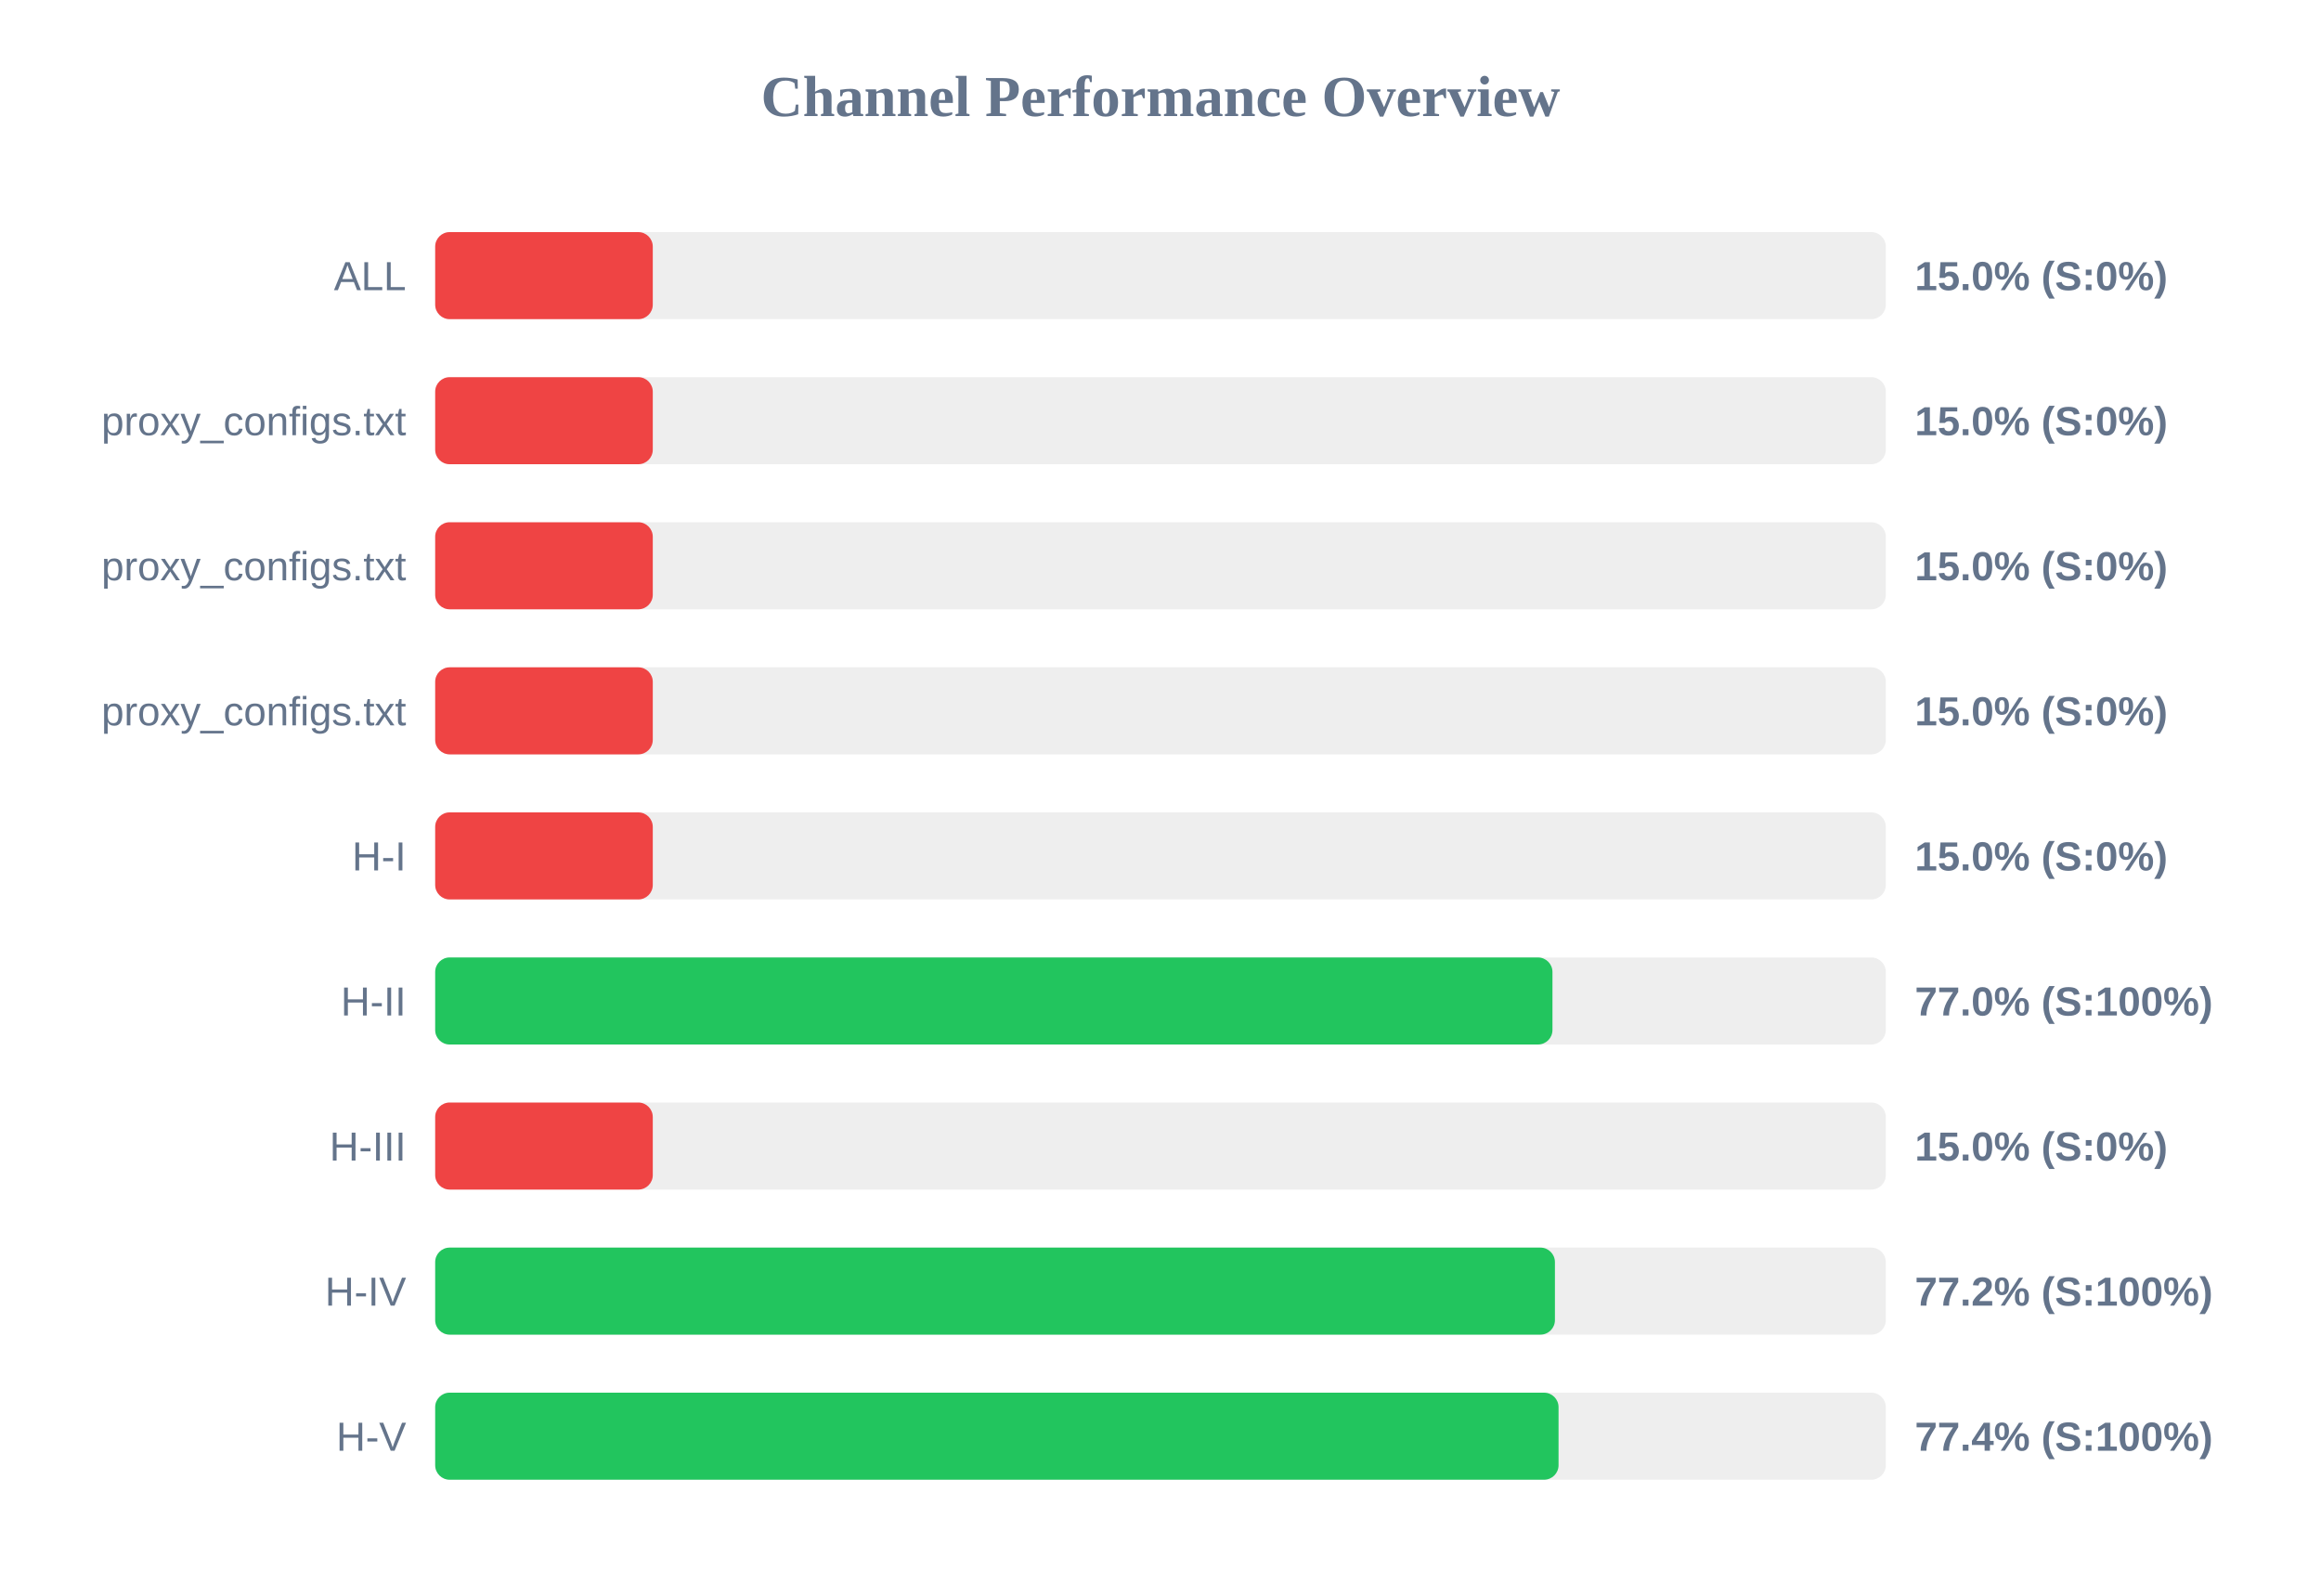
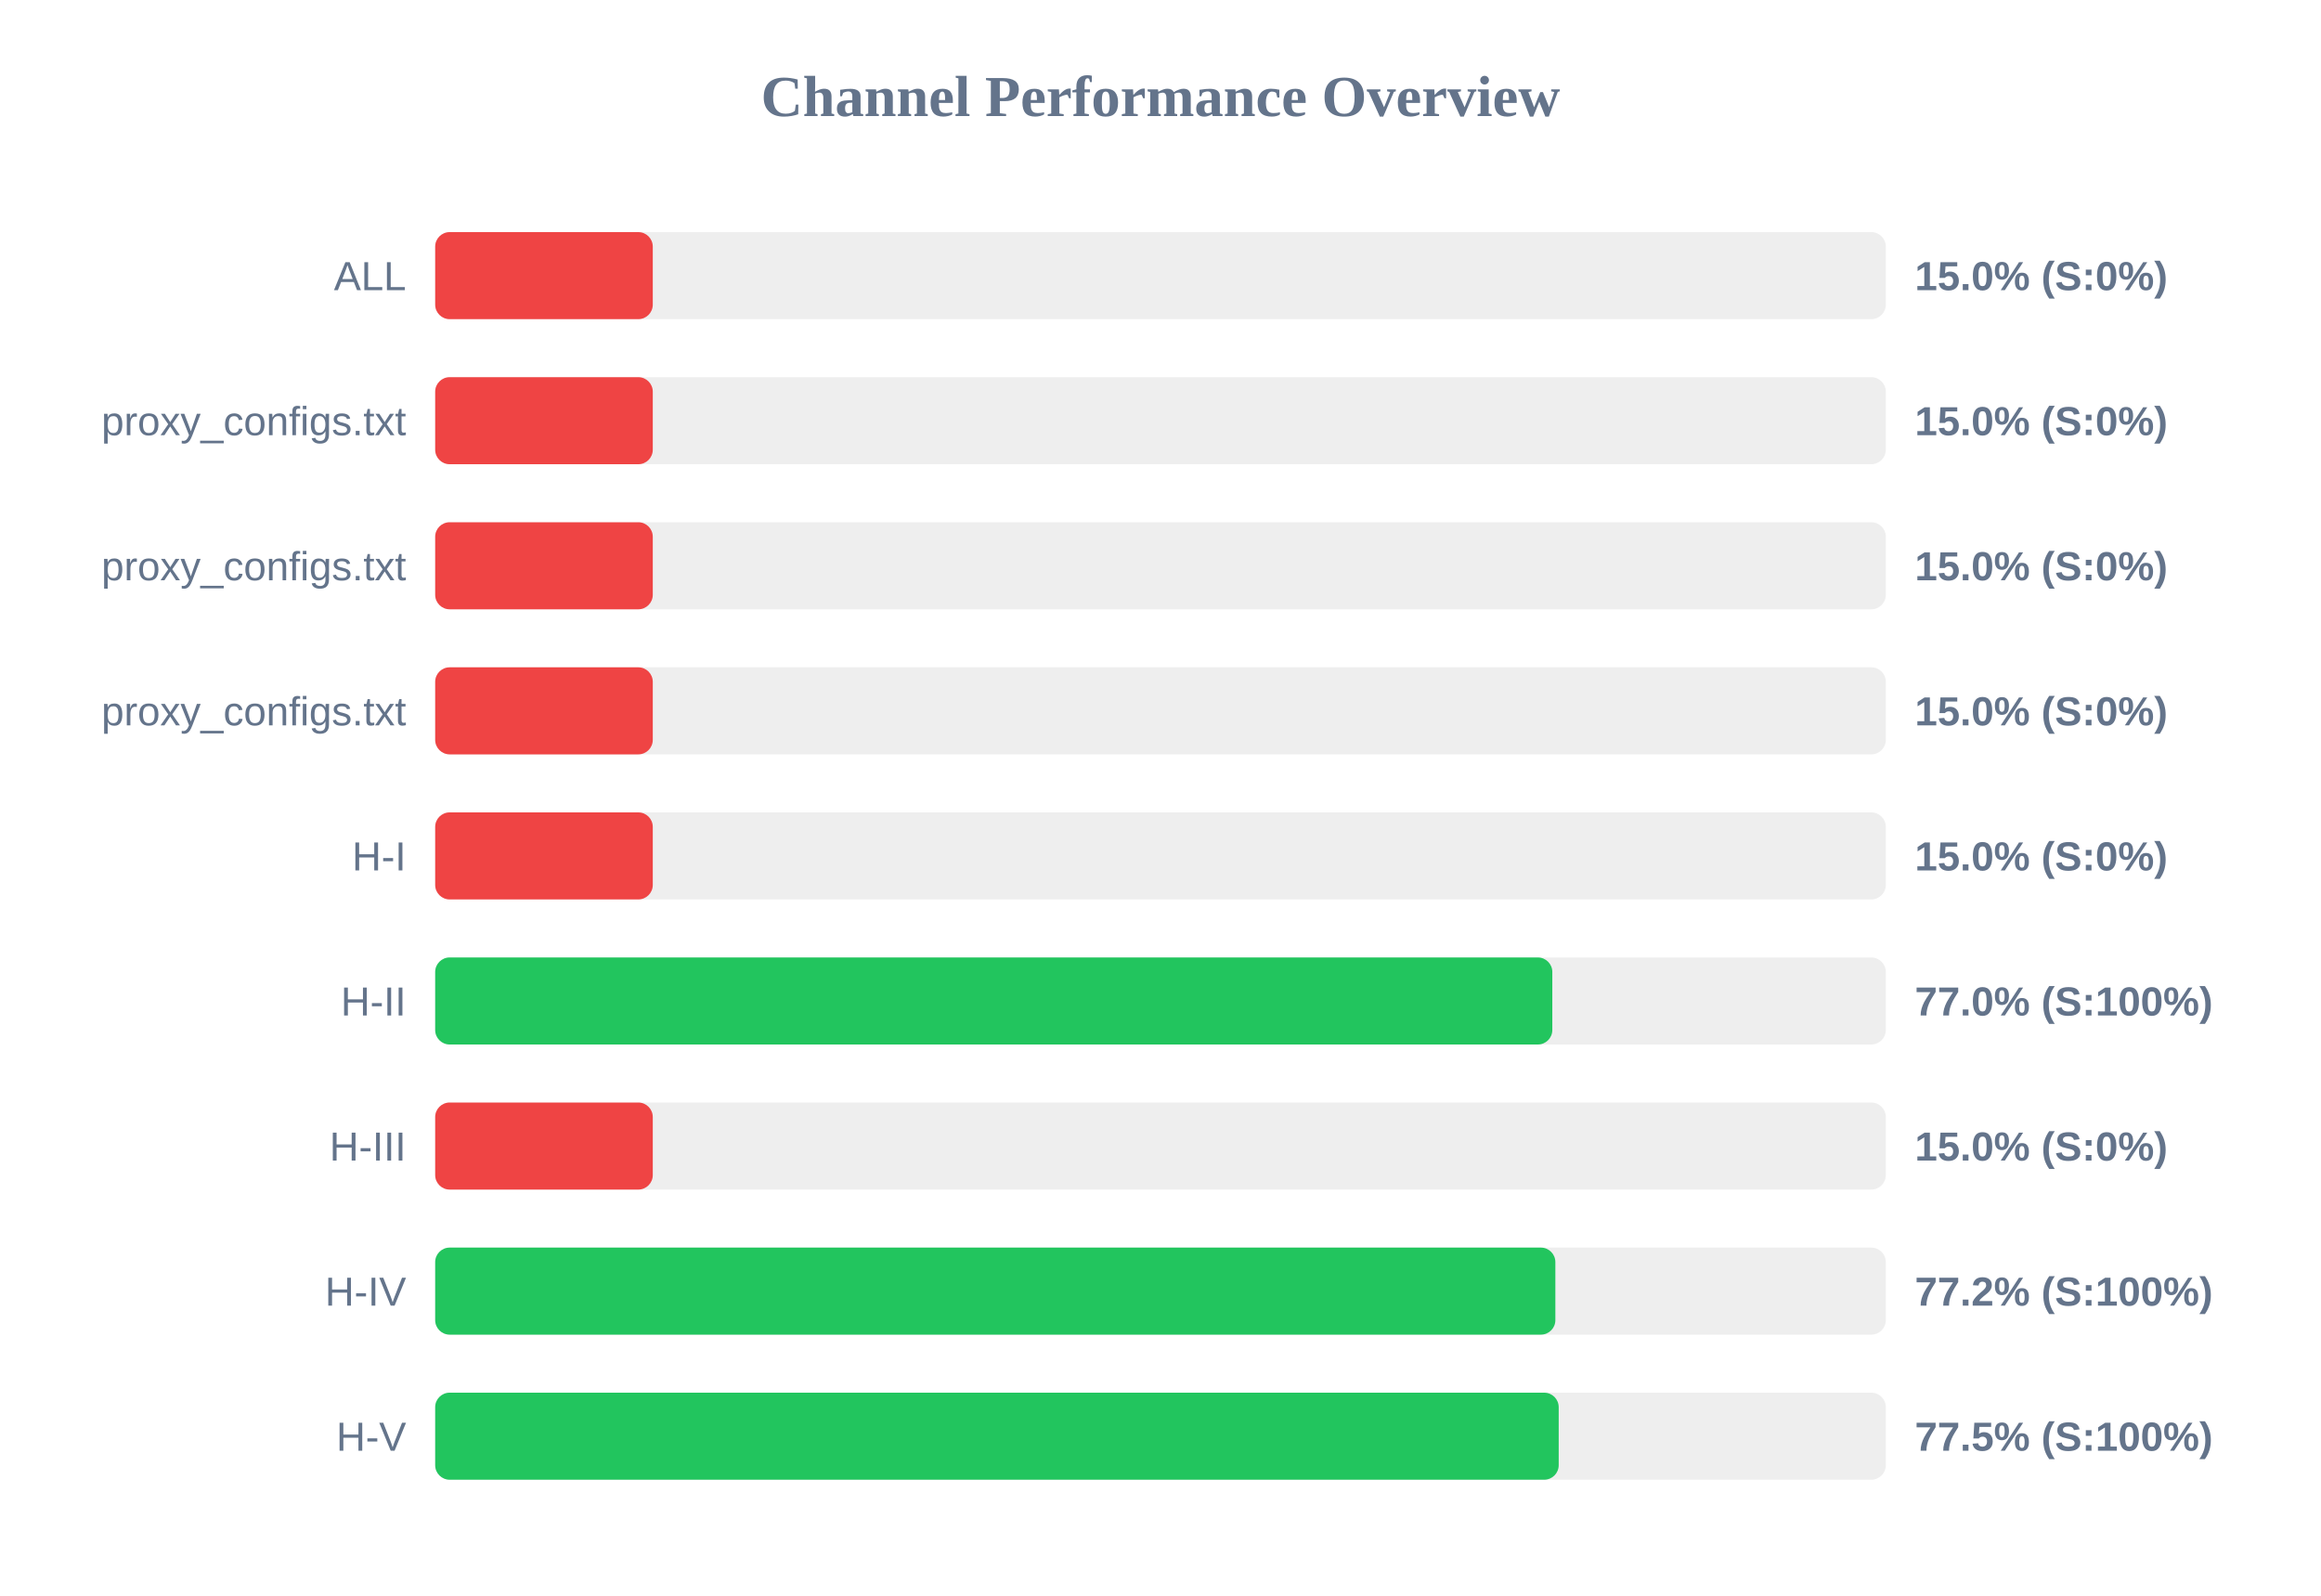
<svg xmlns="http://www.w3.org/2000/svg" width="800" height="550" version="1.1">
  <style>
        .row { font: 14px Arial; fill: #64748b; }
        .score { font: bold 14px Arial; fill: #64748b; }
    </style>
  <text x="400" y="40" text-anchor="middle" font-size="20px" font-weight="bold" fill="#64748b">Channel Performance Overview</text>
  <rect x="150" y="80" width="500" height="30" fill="#eee" rx="5" />
  <rect x="150" y="80" width="75.0" height="30" fill="#ef4444" rx="5" />
  <text x="140" y="100" text-anchor="end" class="row">ALL</text>
  <text x="660" y="100" text-anchor="start" class="score">15.0% (S:0%)</text>
  <rect x="150" y="130" width="500" height="30" fill="#eee" rx="5" />
  <rect x="150" y="130" width="75.0" height="30" fill="#ef4444" rx="5" />
  <text x="140" y="150" text-anchor="end" class="row">proxy_configs.txt</text>
  <text x="660" y="150" text-anchor="start" class="score">15.0% (S:0%)</text>
  <rect x="150" y="180" width="500" height="30" fill="#eee" rx="5" />
  <rect x="150" y="180" width="75.0" height="30" fill="#ef4444" rx="5" />
  <text x="140" y="200" text-anchor="end" class="row">proxy_configs.txt</text>
  <text x="660" y="200" text-anchor="start" class="score">15.0% (S:0%)</text>
  <rect x="150" y="230" width="500" height="30" fill="#eee" rx="5" />
  <rect x="150" y="230" width="75.0" height="30" fill="#ef4444" rx="5" />
  <text x="140" y="250" text-anchor="end" class="row">proxy_configs.txt</text>
  <text x="660" y="250" text-anchor="start" class="score">15.0% (S:0%)</text>
  <rect x="150" y="280" width="500" height="30" fill="#eee" rx="5" />
  <rect x="150" y="280" width="75.0" height="30" fill="#ef4444" rx="5" />
  <text x="140" y="300" text-anchor="end" class="row">H-I</text>
  <text x="660" y="300" text-anchor="start" class="score">15.0% (S:0%)</text>
  <rect x="150" y="330" width="500" height="30" fill="#eee" rx="5" />
-   <rect x="150" y="330" width="385.1" height="30" fill="#22c55e" rx="5" />
+   <rect x="150" y="330" width="385.05" height="30" fill="#22c55e" rx="5" />
  <text x="140" y="350" text-anchor="end" class="row">H-II</text>
  <text x="660" y="350" text-anchor="start" class="score">77.0% (S:100%)</text>
  <rect x="150" y="380" width="500" height="30" fill="#eee" rx="5" />
  <rect x="150" y="380" width="75.0" height="30" fill="#ef4444" rx="5" />
  <text x="140" y="400" text-anchor="end" class="row">H-III</text>
  <text x="660" y="400" text-anchor="start" class="score">15.0% (S:0%)</text>
  <rect x="150" y="430" width="500" height="30" fill="#eee" rx="5" />
-   <rect x="150" y="430" width="385.95" height="30" fill="#22c55e" rx="5" />
+   <rect x="150" y="430" width="386.1" height="30" fill="#22c55e" rx="5" />
  <text x="140" y="450" text-anchor="end" class="row">H-IV</text>
  <text x="660" y="450" text-anchor="start" class="score">77.2% (S:100%)</text>
  <rect x="150" y="480" width="500" height="30" fill="#eee" rx="5" />
-   <rect x="150" y="480" width="387.2" height="30" fill="#22c55e" rx="5" />
+   <rect x="150" y="480" width="387.25" height="30" fill="#22c55e" rx="5" />
  <text x="140" y="500" text-anchor="end" class="row">H-V</text>
-   <text x="660" y="500" text-anchor="start" class="score">77.4% (S:100%)</text>
+   <text x="660" y="500" text-anchor="start" class="score">77.5% (S:100%)</text>
</svg>
